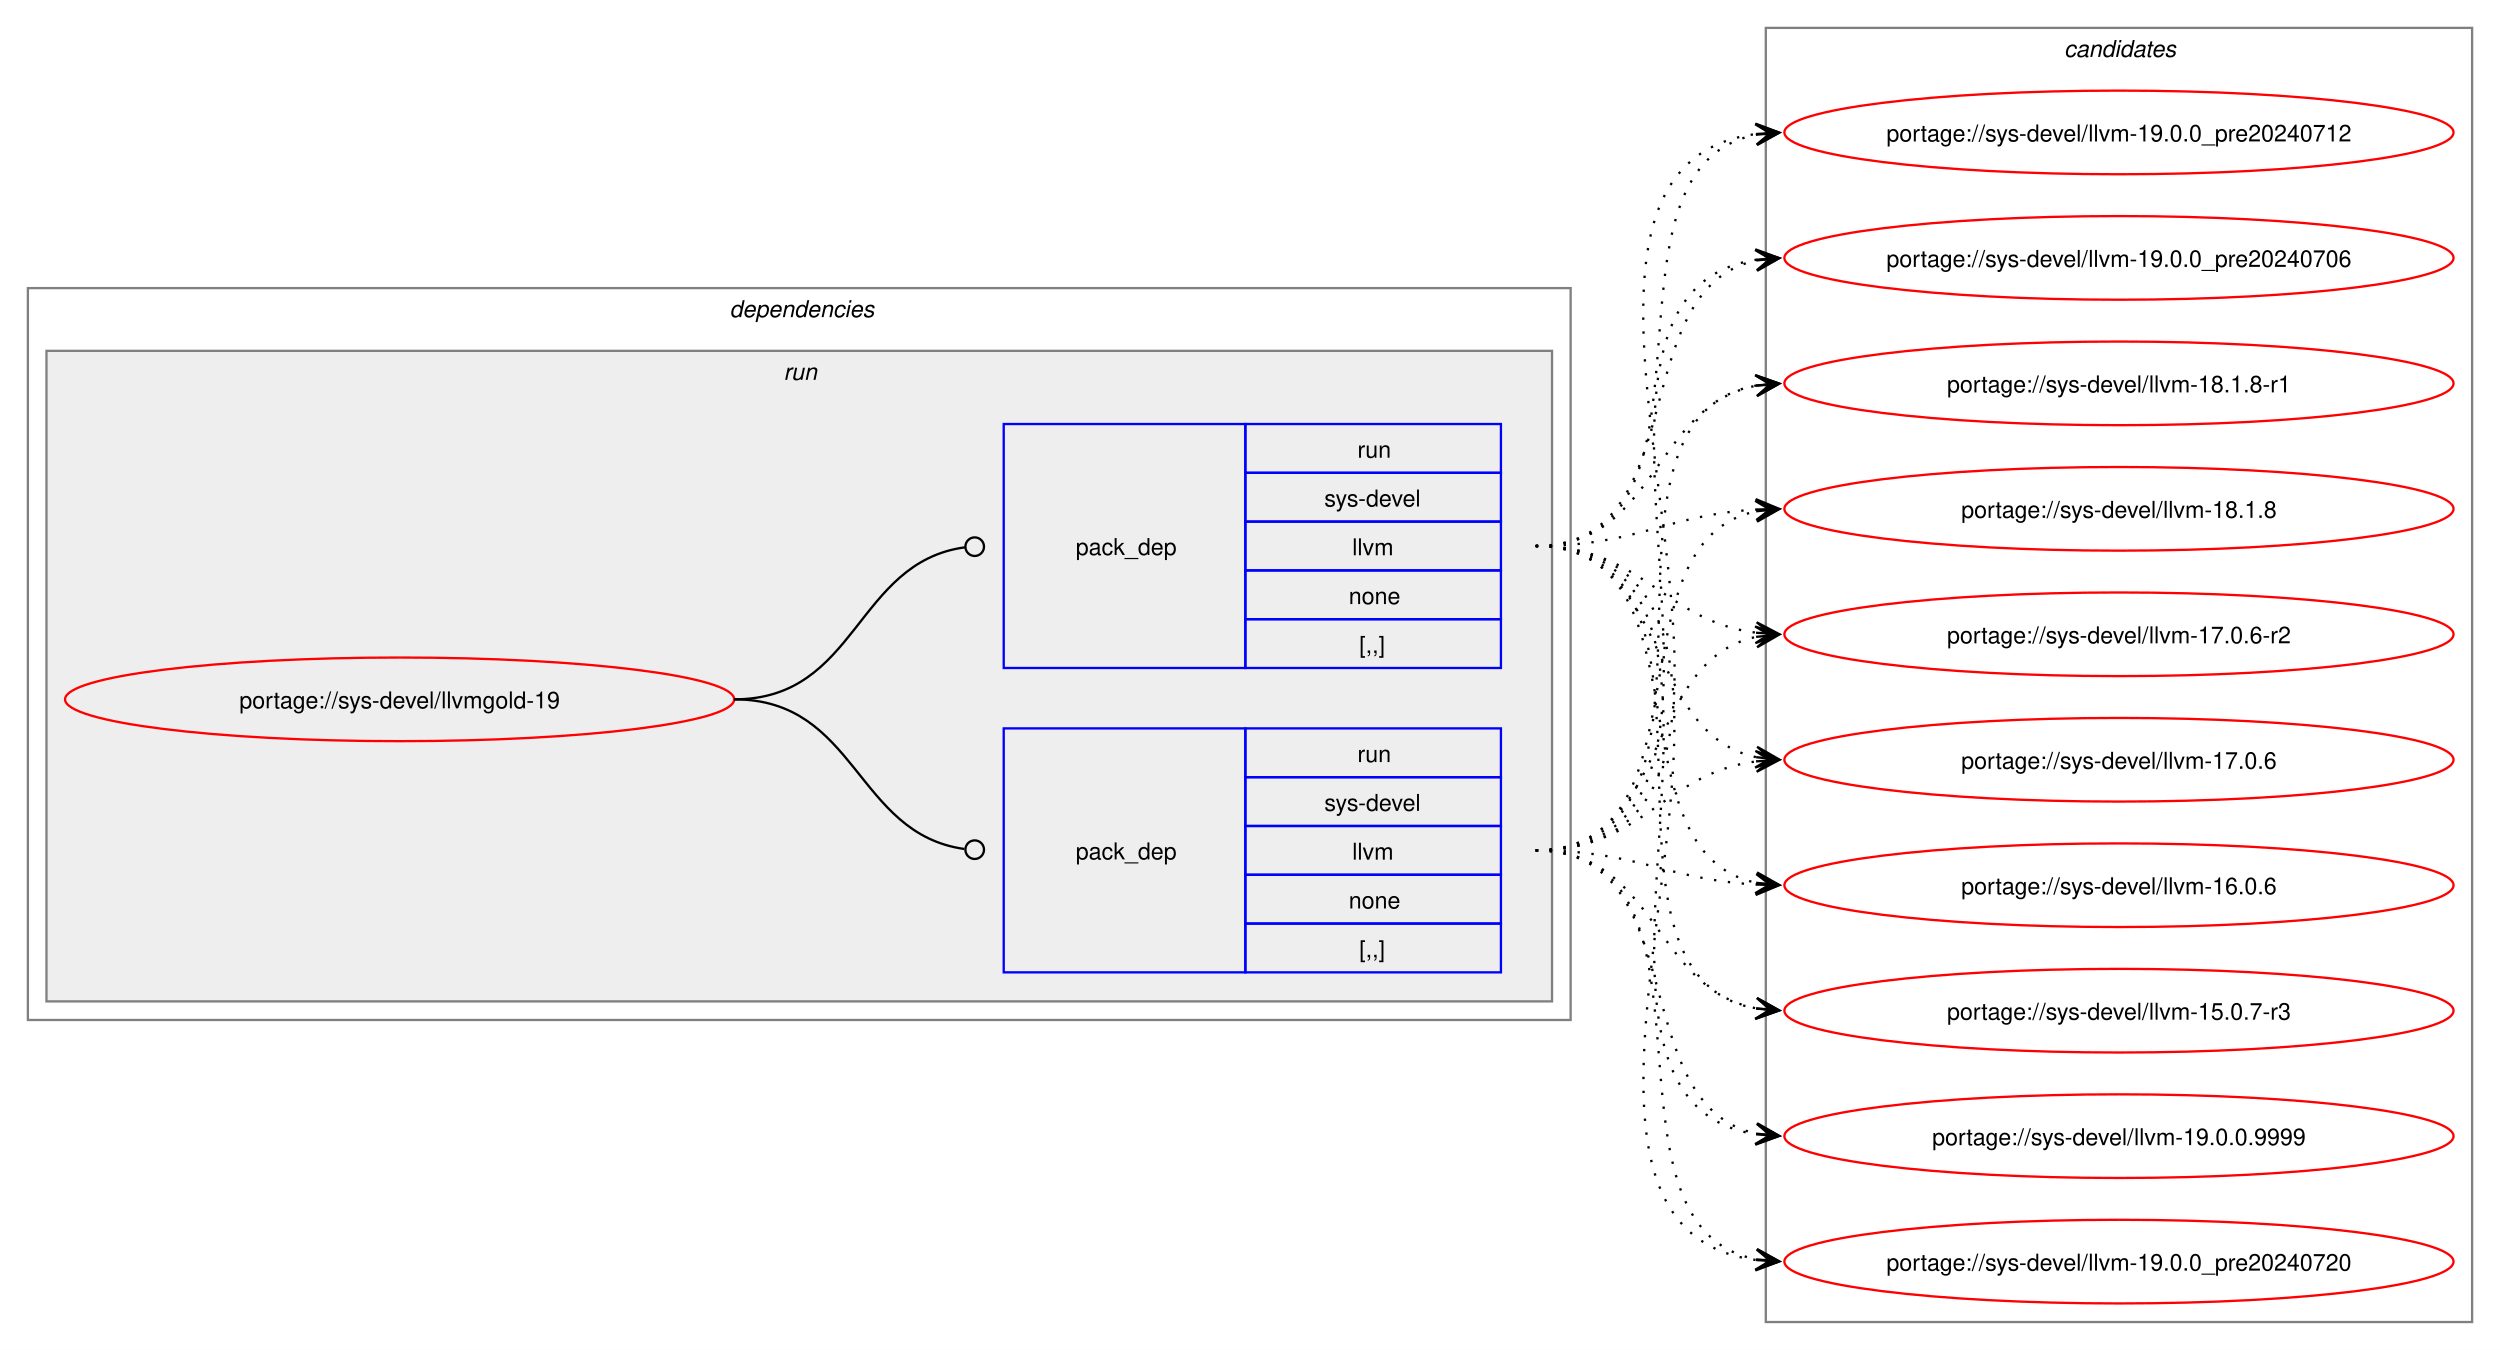
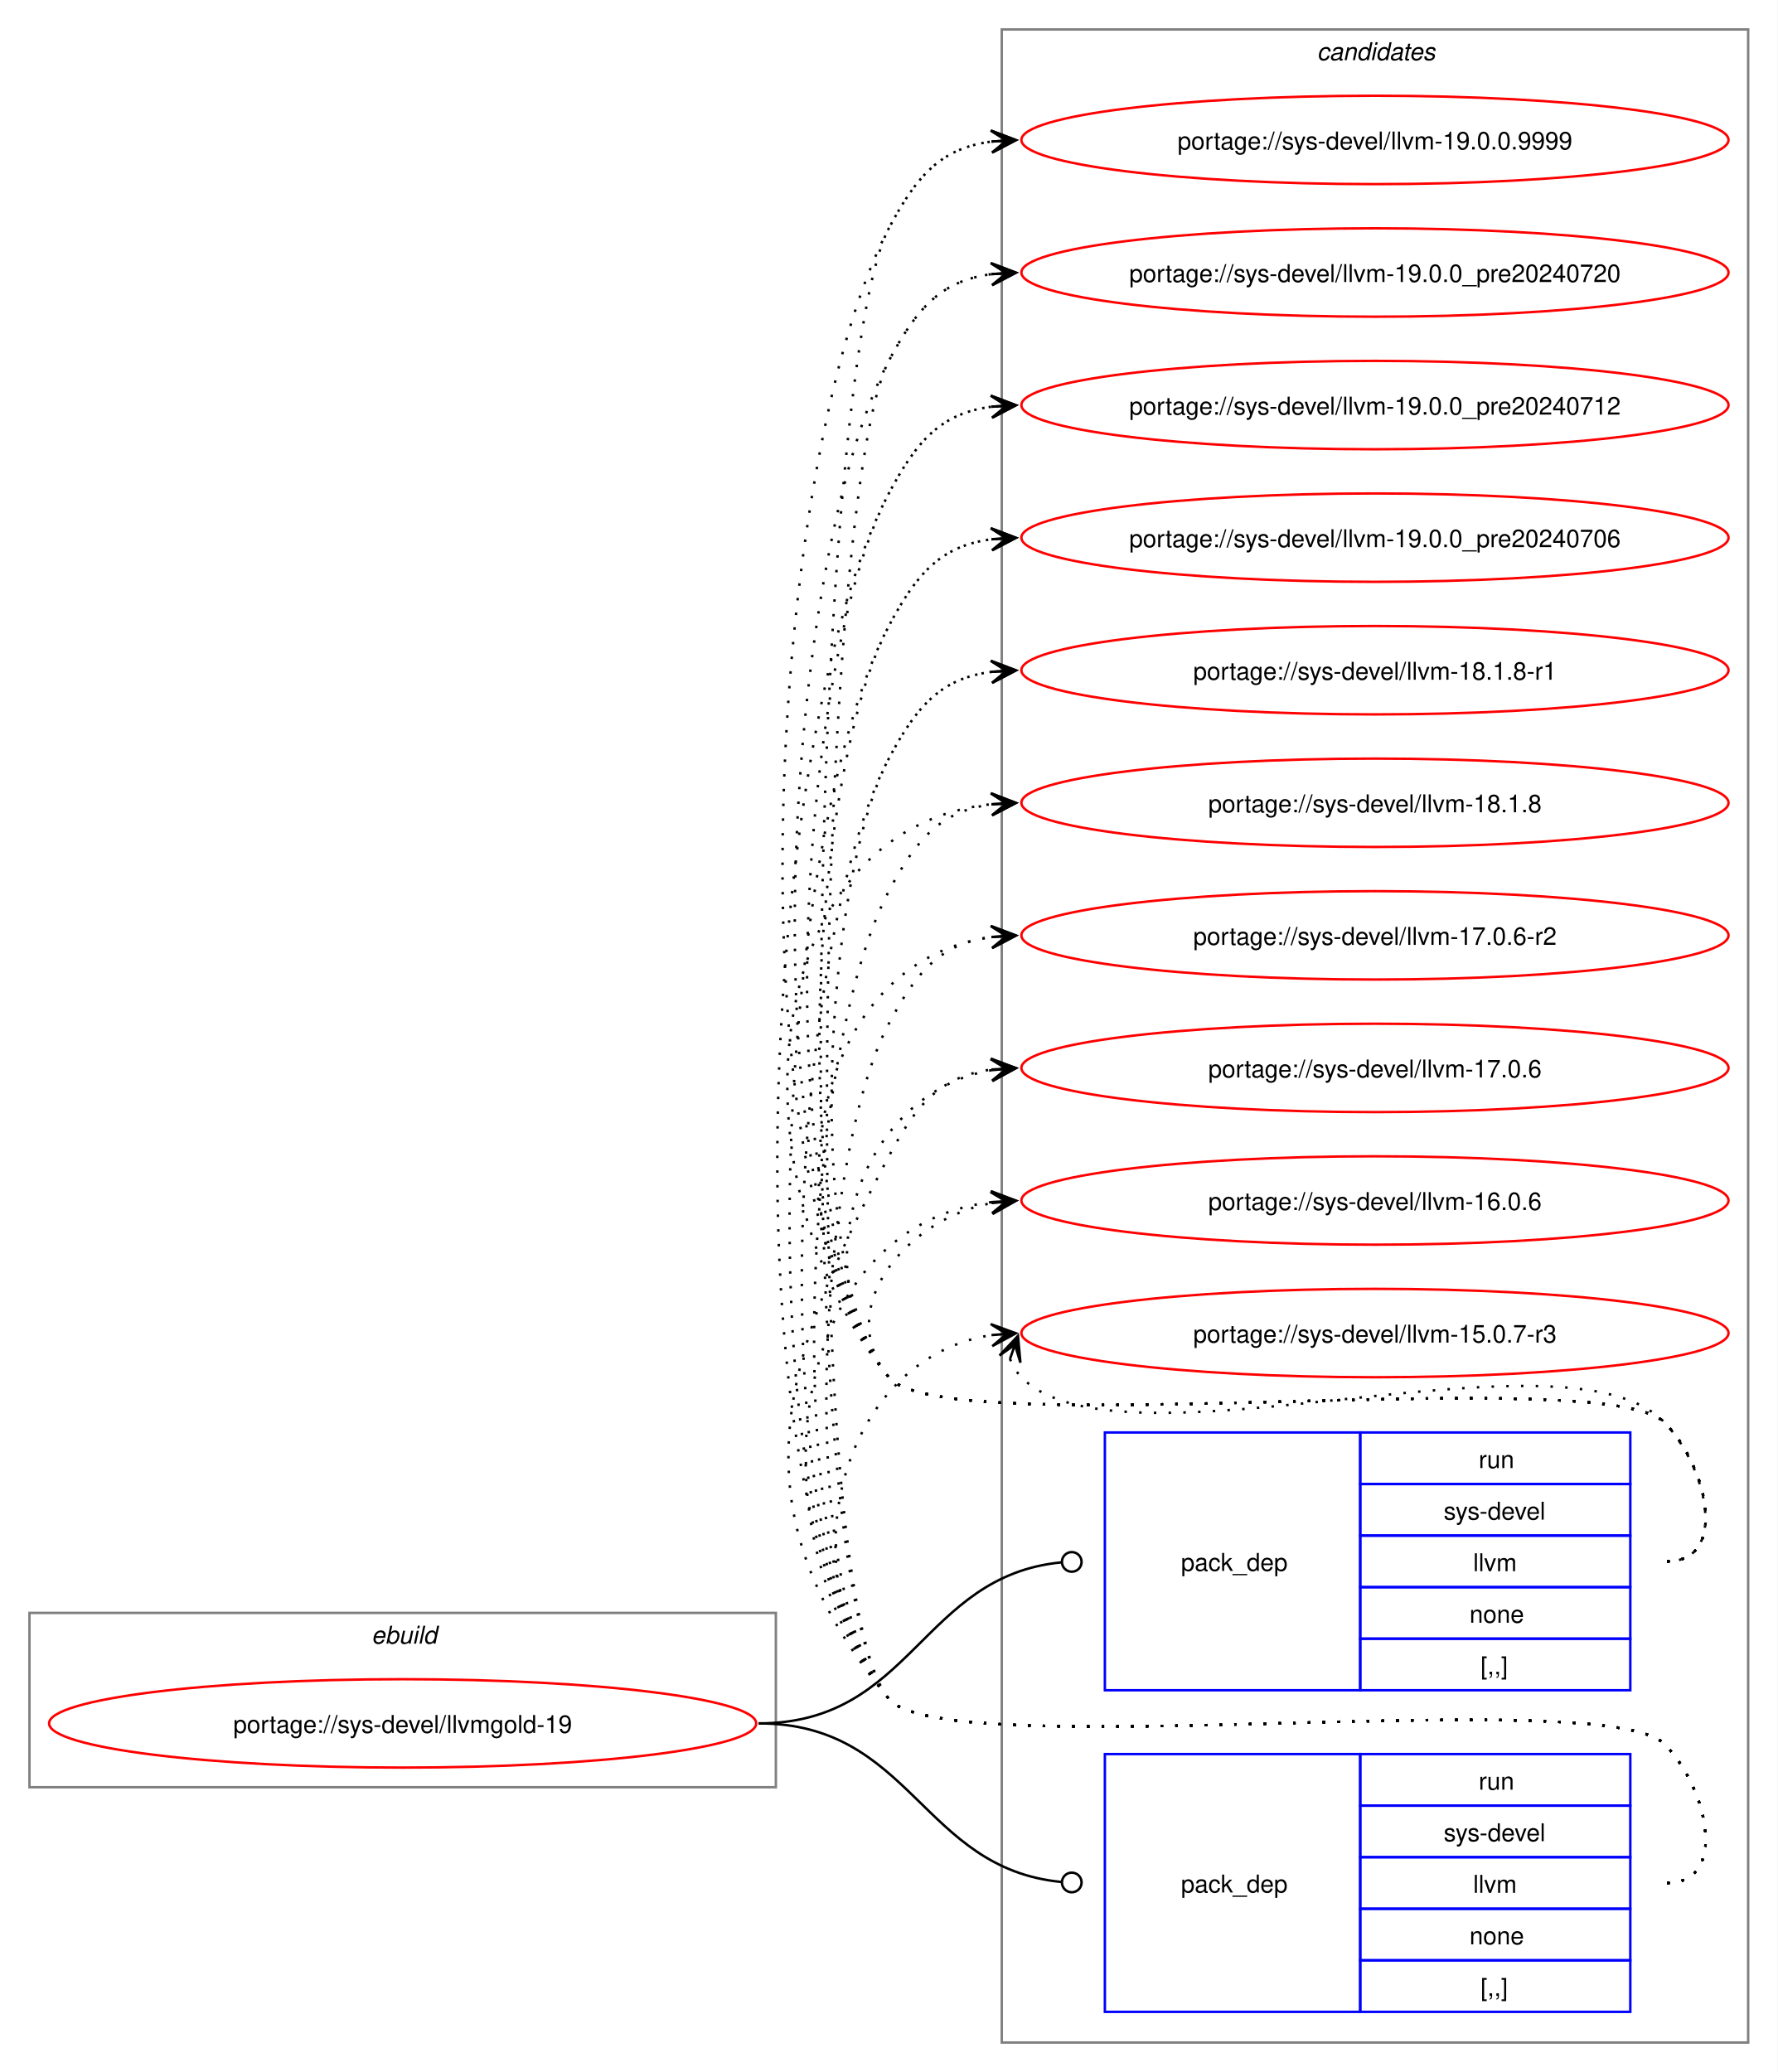
- <svg xmlns="http://www.w3.org/2000/svg" xmlns:xlink="http://www.w3.org/1999/xlink" width="1076pt" height="581pt" viewBox="0.00 0.00 1076.00 581.00">
-   <g id="graph0" class="graph" transform="scale(1 1) rotate(0) translate(4 577)">
-     <polygon fill="white" stroke="none" points="-4,4 -4,-577 1072,-577 1072,4 -4,4" />
-     <g id="clust2" class="cluster">
-       <polygon fill="none" stroke="gray" points="8,-138 8,-453 672,-453 672,-138 8,-138" />
-       <text text-anchor="start" x="310" y="-440.5" font-family="Helvetica,sans-Serif" font-style="italic" font-size="10.00">dependencies</text>
-     </g>
-     <g id="clust5" class="cluster">
-       <polygon fill="#eeeeee" stroke="gray" points="16,-146 16,-426 664,-426 664,-146 16,-146" />
-       <text text-anchor="start" x="333.25" y="-413.5" font-family="Helvetica,sans-Serif" font-style="italic" font-size="10.00">run</text>
+ <svg xmlns="http://www.w3.org/2000/svg" xmlns:xlink="http://www.w3.org/1999/xlink" width="724pt" height="844pt" viewBox="0.00 0.00 724.00 844.00">
+   <g id="graph0" class="graph" transform="scale(1 1) rotate(0) translate(4 840)">
+     <polygon fill="white" stroke="none" points="-4,4 -4,-840 720,-840 720,4 -4,4" />
+     <g id="clust1" class="cluster">
+       <polygon fill="none" stroke="gray" points="8,-112 8,-183 312,-183 312,-112 8,-112" />
+       <text text-anchor="start" x="147.25" y="-170.5" font-family="Helvetica,sans-Serif" font-style="italic" font-size="10.00">ebuild</text>
    </g>
    <g id="clust8" class="cluster">
-       <polygon fill="none" stroke="gray" points="756,-8 756,-565 1060,-565 1060,-8 756,-8" />
-       <text text-anchor="start" x="884.38" y="-552.5" font-family="Helvetica,sans-Serif" font-style="italic" font-size="10.00">candidates</text>
+       <polygon fill="none" stroke="gray" points="404,-8 404,-828 708,-828 708,-8 404,-8" />
+       <text text-anchor="start" x="532.38" y="-815.5" font-family="Helvetica,sans-Serif" font-style="italic" font-size="10.00">candidates</text>
    </g>
    <g id="node1" class="node">
      <g id="a_node1">
        <a xlink:href="../sys-devel/llvmgold-19.svg" xlink:title="portage://sys-devel/llvmgold-19">
-           <ellipse fill="none" stroke="red" cx="168" cy="-276" rx="144" ry="18" />
-           <text text-anchor="middle" x="168" y="-272.12" font-family="Helvetica,sans-Serif" font-size="10.00">portage://sys-devel/llvmgold-19</text>
+           <ellipse fill="none" stroke="red" cx="160" cy="-138" rx="144" ry="18" />
+           <text text-anchor="middle" x="160" y="-134.12" font-family="Helvetica,sans-Serif" font-size="10.00">portage://sys-devel/llvmgold-19</text>
        </a>
      </g>
    </g>
    <g id="node2" class="node">
-       <polygon fill="none" stroke="blue" points="428,-158.5 428,-263.5 532,-263.5 532,-158.5 428,-158.5" />
-       <text text-anchor="start" x="459" y="-207.12" font-family="Helvetica,sans-Serif" font-size="10.00">pack_dep</text>
-       <polygon fill="none" stroke="blue" points="532,-242.5 532,-263.5 642,-263.5 642,-242.5 532,-242.5" />
-       <text text-anchor="start" x="580.25" y="-249" font-family="Helvetica,sans-Serif" font-size="10.00">run</text>
-       <polygon fill="none" stroke="blue" points="532,-221.5 532,-242.5 642,-242.5 642,-221.5 532,-221.5" />
-       <text text-anchor="start" x="566" y="-228" font-family="Helvetica,sans-Serif" font-size="10.00">sys-devel</text>
-       <polygon fill="none" stroke="blue" points="532,-200.5 532,-221.5 642,-221.5 642,-200.5 532,-200.5" />
-       <text text-anchor="start" x="578" y="-207" font-family="Helvetica,sans-Serif" font-size="10.00">llvm</text>
-       <polygon fill="none" stroke="blue" points="532,-179.5 532,-200.5 642,-200.5 642,-179.5 532,-179.5" />
-       <text text-anchor="start" x="576.5" y="-186" font-family="Helvetica,sans-Serif" font-size="10.00">none</text>
-       <polygon fill="none" stroke="blue" points="532,-158.5 532,-179.5 642,-179.5 642,-158.5 532,-158.5" />
-       <text text-anchor="start" x="581" y="-165" font-family="Helvetica,sans-Serif" font-size="10.00">[,,]</text>
+       <polygon fill="none" stroke="blue" points="446,-151.5 446,-256.5 550,-256.5 550,-151.5 446,-151.5" />
+       <text text-anchor="start" x="477" y="-200.12" font-family="Helvetica,sans-Serif" font-size="10.00">pack_dep</text>
+       <polygon fill="none" stroke="blue" points="550,-235.5 550,-256.5 660,-256.5 660,-235.5 550,-235.5" />
+       <text text-anchor="start" x="598.25" y="-242" font-family="Helvetica,sans-Serif" font-size="10.00">run</text>
+       <polygon fill="none" stroke="blue" points="550,-214.5 550,-235.5 660,-235.5 660,-214.5 550,-214.5" />
+       <text text-anchor="start" x="584" y="-221" font-family="Helvetica,sans-Serif" font-size="10.00">sys-devel</text>
+       <polygon fill="none" stroke="blue" points="550,-193.5 550,-214.5 660,-214.5 660,-193.5 550,-193.5" />
+       <text text-anchor="start" x="596" y="-200" font-family="Helvetica,sans-Serif" font-size="10.00">llvm</text>
+       <polygon fill="none" stroke="blue" points="550,-172.5 550,-193.5 660,-193.5 660,-172.5 550,-172.5" />
+       <text text-anchor="start" x="594.5" y="-179" font-family="Helvetica,sans-Serif" font-size="10.00">none</text>
+       <polygon fill="none" stroke="blue" points="550,-151.5 550,-172.5 660,-172.5 660,-151.5 550,-151.5" />
+       <text text-anchor="start" x="599" y="-158" font-family="Helvetica,sans-Serif" font-size="10.00">[,,]</text>
    </g>
    <g id="edge1" class="edge">
-       <path fill="none" stroke="black" d="M312,-276C364.85,-276 364.24,-218.15 411.04,-211.6" />
-       <ellipse fill="none" stroke="black" cx="415.51" cy="-211.3" rx="4" ry="4" />
+       <path fill="none" stroke="black" d="M305,-138C367.52,-138 371.19,-197.96 428.19,-203.58" />
+       <ellipse fill="none" stroke="black" cx="432.51" cy="-203.78" rx="4" ry="4" />
    </g>
    <g id="node3" class="node">
-       <polygon fill="none" stroke="blue" points="428,-289.5 428,-394.5 532,-394.5 532,-289.5 428,-289.5" />
-       <text text-anchor="start" x="459" y="-338.12" font-family="Helvetica,sans-Serif" font-size="10.00">pack_dep</text>
-       <polygon fill="none" stroke="blue" points="532,-373.5 532,-394.5 642,-394.5 642,-373.5 532,-373.5" />
-       <text text-anchor="start" x="580.25" y="-380" font-family="Helvetica,sans-Serif" font-size="10.00">run</text>
-       <polygon fill="none" stroke="blue" points="532,-352.5 532,-373.5 642,-373.5 642,-352.5 532,-352.5" />
-       <text text-anchor="start" x="566" y="-359" font-family="Helvetica,sans-Serif" font-size="10.00">sys-devel</text>
-       <polygon fill="none" stroke="blue" points="532,-331.5 532,-352.5 642,-352.5 642,-331.5 532,-331.5" />
-       <text text-anchor="start" x="578" y="-338" font-family="Helvetica,sans-Serif" font-size="10.00">llvm</text>
-       <polygon fill="none" stroke="blue" points="532,-310.5 532,-331.5 642,-331.5 642,-310.5 532,-310.5" />
-       <text text-anchor="start" x="576.5" y="-317" font-family="Helvetica,sans-Serif" font-size="10.00">none</text>
-       <polygon fill="none" stroke="blue" points="532,-289.5 532,-310.5 642,-310.5 642,-289.5 532,-289.5" />
-       <text text-anchor="start" x="581" y="-296" font-family="Helvetica,sans-Serif" font-size="10.00">[,,]</text>
+       <polygon fill="none" stroke="blue" points="446,-20.5 446,-125.5 550,-125.5 550,-20.5 446,-20.5" />
+       <text text-anchor="start" x="477" y="-69.12" font-family="Helvetica,sans-Serif" font-size="10.00">pack_dep</text>
+       <polygon fill="none" stroke="blue" points="550,-104.5 550,-125.5 660,-125.5 660,-104.5 550,-104.5" />
+       <text text-anchor="start" x="598.25" y="-111" font-family="Helvetica,sans-Serif" font-size="10.00">run</text>
+       <polygon fill="none" stroke="blue" points="550,-83.5 550,-104.5 660,-104.5 660,-83.5 550,-83.5" />
+       <text text-anchor="start" x="584" y="-90" font-family="Helvetica,sans-Serif" font-size="10.00">sys-devel</text>
+       <polygon fill="none" stroke="blue" points="550,-62.5 550,-83.5 660,-83.5 660,-62.5 550,-62.5" />
+       <text text-anchor="start" x="596" y="-69" font-family="Helvetica,sans-Serif" font-size="10.00">llvm</text>
+       <polygon fill="none" stroke="blue" points="550,-41.5 550,-62.5 660,-62.5 660,-41.5 550,-41.5" />
+       <text text-anchor="start" x="594.5" y="-48" font-family="Helvetica,sans-Serif" font-size="10.00">none</text>
+       <polygon fill="none" stroke="blue" points="550,-20.5 550,-41.5 660,-41.5 660,-20.5 550,-20.5" />
+       <text text-anchor="start" x="599" y="-27" font-family="Helvetica,sans-Serif" font-size="10.00">[,,]</text>
    </g>
    <g id="edge2" class="edge">
-       <path fill="none" stroke="black" d="M312,-276C365.18,-276 364.06,-334.98 411.3,-341.43" />
-       <ellipse fill="none" stroke="black" cx="415.51" cy="-341.71" rx="4" ry="4" />
+       <path fill="none" stroke="black" d="M305,-138C367.33,-138 371.35,-78.95 428.21,-73.42" />
+       <ellipse fill="none" stroke="black" cx="432.51" cy="-73.21" rx="4" ry="4" />
    </g>
    <g id="node4" class="node">
      <g id="a_node4">
        <a xlink:href="../sys-devel/llvm-19.0.0.9999.svg" xlink:title="portage://sys-devel/llvm-19.0.0.9999">
-           <ellipse fill="none" stroke="red" cx="908" cy="-88" rx="144" ry="18" />
-           <text text-anchor="middle" x="908" y="-84.12" font-family="Helvetica,sans-Serif" font-size="10.00">portage://sys-devel/llvm-19.0.0.9999</text>
+           <ellipse fill="none" stroke="red" cx="556" cy="-783" rx="144" ry="18" />
+           <text text-anchor="middle" x="556" y="-779.12" font-family="Helvetica,sans-Serif" font-size="10.00">portage://sys-devel/llvm-19.0.0.9999</text>
        </a>
      </g>
    </g>
    <g id="edge3" class="edge">
-       <path fill="none" stroke="black" stroke-dasharray="1,5" d="M657,-211C725.22,-211 694.7,-101.09 752.12,-89.06" />
-       <polygon fill="black" stroke="black" points="761.79,-88.12 752.27,-93.57 758.02,-88.49 751.83,-89.09 751.83,-89.09 751.83,-89.09 758.02,-88.49 751.4,-84.61 761.79,-88.12" />
+       <path fill="none" stroke="black" stroke-dasharray="1,5" d="M675,-204C700.12,-204 691.6,-242.59 674,-260.5 649.35,-285.59 380.36,-251.85 358,-279 291.9,-359.29 309.32,-655.09 358,-747 369.45,-768.63 379.33,-779.67 399.96,-782.35" />
+       <polygon fill="black" stroke="black" points="409.78,-782.93 399.54,-786.83 406.01,-782.7 399.8,-782.34 399.8,-782.34 399.8,-782.34 406.01,-782.7 400.07,-777.85 409.78,-782.93" />
    </g>
    <g id="node5" class="node">
      <g id="a_node5">
        <a xlink:href="../sys-devel/llvm-19.0.0_pre20240720.svg" xlink:title="portage://sys-devel/llvm-19.0.0_pre20240720">
-           <ellipse fill="none" stroke="red" cx="908" cy="-34" rx="144" ry="18" />
-           <text text-anchor="middle" x="908" y="-30.12" font-family="Helvetica,sans-Serif" font-size="10.00">portage://sys-devel/llvm-19.0.0_pre20240720</text>
+           <ellipse fill="none" stroke="red" cx="556" cy="-729" rx="144" ry="18" />
+           <text text-anchor="middle" x="556" y="-725.12" font-family="Helvetica,sans-Serif" font-size="10.00">portage://sys-devel/llvm-19.0.0_pre20240720</text>
        </a>
      </g>
    </g>
    <g id="edge4" class="edge">
-       <path fill="none" stroke="black" stroke-dasharray="1,5" d="M657,-211C744.75,-211 677.64,-48.88 752.09,-34.95" />
-       <polygon fill="black" stroke="black" points="761.79,-34.11 752.22,-39.46 758.02,-34.43 751.82,-34.98 751.82,-34.98 751.82,-34.98 758.02,-34.43 751.43,-30.49 761.79,-34.11" />
+       <path fill="none" stroke="black" stroke-dasharray="1,5" d="M675,-204C700.12,-204 691.6,-242.59 674,-260.5 649.35,-285.59 380.36,-251.85 358,-279 299.52,-350.03 314.94,-611.7 358,-693 369.45,-714.63 379.33,-725.67 399.96,-728.35" />
+       <polygon fill="black" stroke="black" points="409.78,-728.93 399.54,-732.83 406.01,-728.7 399.8,-728.34 399.8,-728.34 399.8,-728.34 406.01,-728.7 400.07,-723.85 409.78,-728.93" />
    </g>
    <g id="node6" class="node">
      <g id="a_node6">
        <a xlink:href="../sys-devel/llvm-19.0.0_pre20240712.svg" xlink:title="portage://sys-devel/llvm-19.0.0_pre20240712">
-           <ellipse fill="none" stroke="red" cx="908" cy="-520" rx="144" ry="18" />
-           <text text-anchor="middle" x="908" y="-516.12" font-family="Helvetica,sans-Serif" font-size="10.00">portage://sys-devel/llvm-19.0.0_pre20240712</text>
+           <ellipse fill="none" stroke="red" cx="556" cy="-675" rx="144" ry="18" />
+           <text text-anchor="middle" x="556" y="-671.12" font-family="Helvetica,sans-Serif" font-size="10.00">portage://sys-devel/llvm-19.0.0_pre20240712</text>
        </a>
      </g>
    </g>
    <g id="edge5" class="edge">
-       <path fill="none" stroke="black" stroke-dasharray="1,5" d="M657,-211C798.22,-211 627.65,-503.33 751.82,-519.32" />
-       <polygon fill="black" stroke="black" points="761.78,-519.93 751.53,-523.81 758.01,-519.7 751.8,-519.32 751.8,-519.32 751.8,-519.32 758.01,-519.7 752.08,-514.83 761.78,-519.93" />
+       <path fill="none" stroke="black" stroke-dasharray="1,5" d="M675,-204C700.12,-204 691.6,-242.59 674,-260.5 649.35,-285.59 380.36,-251.85 358,-279 307.15,-340.76 320.56,-568.3 358,-639 369.45,-660.63 379.33,-671.67 399.96,-674.35" />
+       <polygon fill="black" stroke="black" points="409.78,-674.93 399.54,-678.83 406.01,-674.7 399.8,-674.34 399.8,-674.34 399.8,-674.34 406.01,-674.7 400.07,-669.85 409.78,-674.93" />
    </g>
    <g id="node7" class="node">
      <g id="a_node7">
        <a xlink:href="../sys-devel/llvm-19.0.0_pre20240706.svg" xlink:title="portage://sys-devel/llvm-19.0.0_pre20240706">
-           <ellipse fill="none" stroke="red" cx="908" cy="-466" rx="144" ry="18" />
-           <text text-anchor="middle" x="908" y="-462.12" font-family="Helvetica,sans-Serif" font-size="10.00">portage://sys-devel/llvm-19.0.0_pre20240706</text>
+           <ellipse fill="none" stroke="red" cx="556" cy="-621" rx="144" ry="18" />
+           <text text-anchor="middle" x="556" y="-617.12" font-family="Helvetica,sans-Serif" font-size="10.00">portage://sys-devel/llvm-19.0.0_pre20240706</text>
        </a>
      </g>
    </g>
    <g id="edge6" class="edge">
-       <path fill="none" stroke="black" stroke-dasharray="1,5" d="M657,-211C775.78,-211 648.98,-449.83 751.93,-465.22" />
-       <polygon fill="black" stroke="black" points="761.78,-465.91 751.49,-469.7 758.01,-465.65 751.81,-465.21 751.81,-465.21 751.81,-465.21 758.01,-465.65 752.12,-460.72 761.78,-465.91" />
+       <path fill="none" stroke="black" stroke-dasharray="1,5" d="M675,-204C700.12,-204 691.6,-242.59 674,-260.5 649.35,-285.59 380.36,-251.85 358,-279 314.78,-331.5 326.17,-524.91 358,-585 369.45,-606.63 379.33,-617.67 399.96,-620.35" />
+       <polygon fill="black" stroke="black" points="409.78,-620.93 399.54,-624.83 406.01,-620.7 399.8,-620.34 399.8,-620.34 399.8,-620.34 406.01,-620.7 400.07,-615.85 409.78,-620.93" />
    </g>
    <g id="node8" class="node">
      <g id="a_node8">
        <a xlink:href="../sys-devel/llvm-18.1.8-r1.svg" xlink:title="portage://sys-devel/llvm-18.1.8-r1">
-           <ellipse fill="none" stroke="red" cx="908" cy="-412" rx="144" ry="18" />
-           <text text-anchor="middle" x="908" y="-408.12" font-family="Helvetica,sans-Serif" font-size="10.00">portage://sys-devel/llvm-18.1.8-r1</text>
+           <ellipse fill="none" stroke="red" cx="556" cy="-567" rx="144" ry="18" />
+           <text text-anchor="middle" x="556" y="-563.12" font-family="Helvetica,sans-Serif" font-size="10.00">portage://sys-devel/llvm-18.1.8-r1</text>
        </a>
      </g>
    </g>
    <g id="edge7" class="edge">
-       <path fill="none" stroke="black" stroke-dasharray="1,5" d="M657,-211C754.05,-211 669.2,-396.6 752.04,-411.1" />
-       <polygon fill="black" stroke="black" points="761.79,-411.9 751.45,-415.57 758.02,-411.59 751.82,-411.09 751.82,-411.09 751.82,-411.09 758.02,-411.59 752.19,-406.6 761.79,-411.9" />
+       <path fill="none" stroke="black" stroke-dasharray="1,5" d="M675,-204C700.12,-204 691.6,-242.59 674,-260.5 649.35,-285.59 380.36,-251.85 358,-279 322.41,-322.23 331.79,-481.51 358,-531 369.45,-552.63 379.33,-563.67 399.96,-566.35" />
+       <polygon fill="black" stroke="black" points="409.78,-566.93 399.54,-570.83 406.01,-566.7 399.8,-566.34 399.8,-566.34 399.8,-566.34 406.01,-566.7 400.07,-561.85 409.78,-566.93" />
    </g>
    <g id="node9" class="node">
      <g id="a_node9">
        <a xlink:href="../sys-devel/llvm-18.1.8.svg" xlink:title="portage://sys-devel/llvm-18.1.8">
-           <ellipse fill="none" stroke="red" cx="908" cy="-358" rx="144" ry="18" />
-           <text text-anchor="middle" x="908" y="-354.12" font-family="Helvetica,sans-Serif" font-size="10.00">portage://sys-devel/llvm-18.1.8</text>
+           <ellipse fill="none" stroke="red" cx="556" cy="-513" rx="144" ry="18" />
+           <text text-anchor="middle" x="556" y="-509.12" font-family="Helvetica,sans-Serif" font-size="10.00">portage://sys-devel/llvm-18.1.8</text>
        </a>
      </g>
    </g>
    <g id="edge8" class="edge">
-       <path fill="none" stroke="black" stroke-dasharray="1,5" d="M657,-211C733.61,-211 687.51,-344 752.14,-356.98" />
-       <polygon fill="black" stroke="black" points="761.79,-357.89 751.41,-361.43 758.02,-357.53 751.83,-356.95 751.83,-356.95 751.83,-356.95 758.02,-357.53 752.25,-352.47 761.79,-357.89" />
+       <path fill="none" stroke="black" stroke-dasharray="1,5" d="M675,-204C700.12,-204 691.6,-242.59 674,-260.5 649.35,-285.59 380.36,-251.85 358,-279 292.67,-358.35 303.45,-502.13 399.8,-512.42" />
+       <polygon fill="black" stroke="black" points="409.78,-512.94 399.56,-516.91 406.01,-512.74 399.8,-512.42 399.8,-512.42 399.8,-512.42 406.01,-512.74 400.03,-507.92 409.78,-512.94" />
    </g>
    <g id="node10" class="node">
      <g id="a_node10">
        <a xlink:href="../sys-devel/llvm-17.0.6-r2.svg" xlink:title="portage://sys-devel/llvm-17.0.6-r2">
-           <ellipse fill="none" stroke="red" cx="908" cy="-304" rx="144" ry="18" />
-           <text text-anchor="middle" x="908" y="-300.12" font-family="Helvetica,sans-Serif" font-size="10.00">portage://sys-devel/llvm-17.0.6-r2</text>
+           <ellipse fill="none" stroke="red" cx="556" cy="-459" rx="144" ry="18" />
+           <text text-anchor="middle" x="556" y="-455.12" font-family="Helvetica,sans-Serif" font-size="10.00">portage://sys-devel/llvm-17.0.6-r2</text>
        </a>
      </g>
    </g>
    <g id="edge9" class="edge">
-       <path fill="none" stroke="black" stroke-dasharray="1,5" d="M657,-211C715.63,-211 702.48,-292.4 751.86,-302.89" />
-       <polygon fill="black" stroke="black" points="761.79,-303.88 751.39,-307.37 758.02,-303.5 751.84,-302.89 751.84,-302.89 751.84,-302.89 758.02,-303.5 752.28,-298.41 761.79,-303.88" />
+       <path fill="none" stroke="black" stroke-dasharray="1,5" d="M675,-204C700.12,-204 691.6,-242.59 674,-260.5 649.35,-285.59 380.36,-251.85 358,-279 307.37,-340.49 325.73,-448.72 400.13,-458.32" />
+       <polygon fill="black" stroke="black" points="409.78,-458.92 399.52,-462.79 406.01,-458.69 399.8,-458.29 399.8,-458.29 399.8,-458.29 406.01,-458.69 400.09,-453.8 409.78,-458.92" />
    </g>
    <g id="node11" class="node">
      <g id="a_node11">
        <a xlink:href="../sys-devel/llvm-17.0.6.svg" xlink:title="portage://sys-devel/llvm-17.0.6">
-           <ellipse fill="none" stroke="red" cx="908" cy="-250" rx="144" ry="18" />
-           <text text-anchor="middle" x="908" y="-246.12" font-family="Helvetica,sans-Serif" font-size="10.00">portage://sys-devel/llvm-17.0.6</text>
+           <ellipse fill="none" stroke="red" cx="556" cy="-405" rx="144" ry="18" />
+           <text text-anchor="middle" x="556" y="-401.12" font-family="Helvetica,sans-Serif" font-size="10.00">portage://sys-devel/llvm-17.0.6</text>
        </a>
      </g>
    </g>
    <g id="edge10" class="edge">
-       <path fill="none" stroke="black" stroke-dasharray="1,5" d="M657,-211C703.28,-211 711.65,-244.14 752.01,-249.32" />
-       <polygon fill="black" stroke="black" points="761.78,-249.93 751.53,-253.8 758.01,-249.69 751.8,-249.31 751.8,-249.31 751.8,-249.31 758.01,-249.69 752.08,-244.82 761.78,-249.93" />
+       <path fill="none" stroke="black" stroke-dasharray="1,5" d="M675,-204C700.12,-204 691.6,-242.59 674,-260.5 649.35,-285.59 380.36,-251.85 358,-279 321.8,-322.97 346.66,-395.24 399.97,-404.1" />
+       <polygon fill="black" stroke="black" points="409.79,-404.9 399.45,-408.57 406.02,-404.59 399.82,-404.09 399.82,-404.09 399.82,-404.09 406.02,-404.59 400.18,-399.6 409.79,-404.9" />
    </g>
    <g id="node12" class="node">
      <g id="a_node12">
        <a xlink:href="../sys-devel/llvm-16.0.6.svg" xlink:title="portage://sys-devel/llvm-16.0.6">
-           <ellipse fill="none" stroke="red" cx="908" cy="-196" rx="144" ry="18" />
-           <text text-anchor="middle" x="908" y="-192.12" font-family="Helvetica,sans-Serif" font-size="10.00">portage://sys-devel/llvm-16.0.6</text>
+           <ellipse fill="none" stroke="red" cx="556" cy="-351" rx="144" ry="18" />
+           <text text-anchor="middle" x="556" y="-347.12" font-family="Helvetica,sans-Serif" font-size="10.00">portage://sys-devel/llvm-16.0.6</text>
        </a>
      </g>
    </g>
    <g id="edge11" class="edge">
-       <path fill="none" stroke="black" stroke-dasharray="1,5" d="M657,-211C700.68,-211 713.39,-198.36 751.99,-196.29" />
-       <polygon fill="black" stroke="black" points="761.78,-196.03 751.9,-200.79 758,-196.13 751.79,-196.29 751.79,-196.29 751.79,-196.29 758,-196.13 751.67,-191.79 761.78,-196.03" />
+       <path fill="none" stroke="black" stroke-dasharray="1,5" d="M675,-204C700.12,-204 691.6,-242.59 674,-260.5 649.35,-285.59 380.36,-251.85 358,-279 335.11,-306.8 364.6,-343.35 399.91,-349.95" />
+       <polygon fill="black" stroke="black" points="409.79,-350.89 399.41,-354.43 406.02,-350.53 399.83,-349.95 399.83,-349.95 399.83,-349.95 406.02,-350.53 400.25,-345.47 409.79,-350.89" />
    </g>
    <g id="node13" class="node">
      <g id="a_node13">
        <a xlink:href="../sys-devel/llvm-15.0.7-r3.svg" xlink:title="portage://sys-devel/llvm-15.0.7-r3">
-           <ellipse fill="none" stroke="red" cx="908" cy="-142" rx="144" ry="18" />
-           <text text-anchor="middle" x="908" y="-138.12" font-family="Helvetica,sans-Serif" font-size="10.00">portage://sys-devel/llvm-15.0.7-r3</text>
+           <ellipse fill="none" stroke="red" cx="556" cy="-297" rx="144" ry="18" />
+           <text text-anchor="middle" x="556" y="-293.12" font-family="Helvetica,sans-Serif" font-size="10.00">portage://sys-devel/llvm-15.0.7-r3</text>
        </a>
      </g>
    </g>
    <g id="edge12" class="edge">
-       <path fill="none" stroke="black" stroke-dasharray="1,5" d="M657,-211C709.26,-211 707.38,-151.36 752.03,-142.98" />
-       <polygon fill="black" stroke="black" points="761.79,-142.11 752.22,-147.48 758.02,-142.44 751.83,-142.99 751.83,-142.99 751.83,-142.99 758.02,-142.44 751.43,-138.51 761.79,-142.11" />
+       <path fill="none" stroke="black" stroke-dasharray="1,5" d="M407.37,-286.45C408.4,-283.7 410.07,-280.96 412,-279 452.96,-237.42 633.83,-302.85 674,-260.5 691.28,-242.28 700.12,-204 675,-204" />
+       <polygon fill="black" stroke="black" points="410.6,-295.85 403.09,-287.86 409.37,-292.27 407.34,-286.39 407.34,-286.39 407.34,-286.39 409.37,-292.27 411.6,-284.93 410.6,-295.85" />
    </g>
    <g id="edge13" class="edge">
-       <path fill="none" stroke="black" stroke-dasharray="1,5" d="M657,-342C775.38,-342 649.34,-104.11 751.97,-88.77" />
-       <polygon fill="black" stroke="black" points="761.78,-88.09 752.12,-93.27 758.01,-88.35 751.81,-88.79 751.81,-88.79 751.81,-88.79 758.01,-88.35 751.49,-84.3 761.78,-88.09" />
+       <path fill="none" stroke="black" stroke-dasharray="1,5" d="M675,-73C700.12,-73 691.6,-111.59 674,-129.5 649.35,-154.59 380.36,-120.85 358,-148 315.7,-199.38 326.85,-688.18 358,-747 369.45,-768.63 379.33,-779.67 399.96,-782.35" />
+       <polygon fill="black" stroke="black" points="409.78,-782.93 399.54,-786.83 406.01,-782.7 399.8,-782.34 399.8,-782.34 399.8,-782.34 406.01,-782.7 400.07,-777.85 409.78,-782.93" />
    </g>
    <g id="edge14" class="edge">
-       <path fill="none" stroke="black" stroke-dasharray="1,5" d="M657,-342C797.81,-342 628.02,-50.61 751.85,-34.68" />
-       <polygon fill="black" stroke="black" points="761.78,-34.07 752.08,-39.17 758.01,-34.3 751.8,-34.68 751.8,-34.68 751.8,-34.68 758.01,-34.3 751.53,-30.19 761.78,-34.07" />
+       <path fill="none" stroke="black" stroke-dasharray="1,5" d="M675,-73C700.12,-73 691.6,-111.59 674,-129.5 649.35,-154.59 380.36,-120.85 358,-148 319.51,-194.75 329.66,-639.49 358,-693 369.45,-714.63 379.33,-725.67 399.96,-728.35" />
+       <polygon fill="black" stroke="black" points="409.78,-728.93 399.54,-732.83 406.01,-728.7 399.8,-728.34 399.8,-728.34 399.8,-728.34 406.01,-728.7 400.07,-723.85 409.78,-728.93" />
    </g>
    <g id="edge15" class="edge">
-       <path fill="none" stroke="black" stroke-dasharray="1,5" d="M657,-342C745.12,-342 677.33,-505.03 752.05,-519.04" />
-       <polygon fill="black" stroke="black" points="761.79,-519.89 751.43,-523.51 758.02,-519.56 751.82,-519.02 751.82,-519.02 751.82,-519.02 758.02,-519.56 752.22,-514.54 761.79,-519.89" />
+       <path fill="none" stroke="black" stroke-dasharray="1,5" d="M675,-73C700.12,-73 691.6,-111.59 674,-129.5 649.35,-154.59 380.36,-120.85 358,-148 288.65,-232.24 306.93,-542.58 358,-639 369.45,-660.63 379.33,-671.67 399.96,-674.35" />
+       <polygon fill="black" stroke="black" points="409.78,-674.93 399.54,-678.83 406.01,-674.7 399.8,-674.34 399.8,-674.34 399.8,-674.34 406.01,-674.7 400.07,-669.85 409.78,-674.93" />
    </g>
    <g id="edge16" class="edge">
-       <path fill="none" stroke="black" stroke-dasharray="1,5" d="M657,-342C725.54,-342 694.43,-452.81 752.07,-464.93" />
-       <polygon fill="black" stroke="black" points="761.79,-465.88 751.4,-469.38 758.02,-465.51 751.84,-464.9 751.84,-464.9 751.84,-464.9 758.02,-465.51 752.27,-460.43 761.79,-465.88" />
+       <path fill="none" stroke="black" stroke-dasharray="1,5" d="M675,-73C700.12,-73 691.6,-111.59 674,-129.5 649.35,-154.59 380.36,-120.85 358,-148 296.28,-222.97 312.55,-499.18 358,-585 369.45,-606.63 379.33,-617.67 399.96,-620.35" />
+       <polygon fill="black" stroke="black" points="409.78,-620.93 399.54,-624.83 406.01,-620.7 399.8,-620.34 399.8,-620.34 399.8,-620.34 406.01,-620.7 400.07,-615.85 409.78,-620.93" />
    </g>
    <g id="edge17" class="edge">
-       <path fill="none" stroke="black" stroke-dasharray="1,5" d="M657,-342C709.49,-342 707.2,-402.5 751.99,-411.01" />
-       <polygon fill="black" stroke="black" points="761.79,-411.89 751.42,-415.48 758.02,-411.55 751.83,-411 751.83,-411 751.83,-411 758.02,-411.55 752.23,-406.51 761.79,-411.89" />
+       <path fill="none" stroke="black" stroke-dasharray="1,5" d="M675,-73C700.12,-73 691.6,-111.59 674,-129.5 649.35,-154.59 380.36,-120.85 358,-148 303.9,-213.71 318.16,-455.79 358,-531 369.45,-552.63 379.33,-563.67 399.96,-566.35" />
+       <polygon fill="black" stroke="black" points="409.78,-566.93 399.54,-570.83 406.01,-566.7 399.8,-566.34 399.8,-566.34 399.8,-566.34 406.01,-566.7 400.07,-561.85 409.78,-566.93" />
    </g>
    <g id="edge18" class="edge">
-       <path fill="none" stroke="black" stroke-dasharray="1,5" d="M657,-342C700.74,-342 713.35,-355.48 751.98,-357.69" />
-       <polygon fill="black" stroke="black" points="761.78,-357.97 751.66,-362.19 758,-357.86 751.79,-357.69 751.79,-357.69 751.79,-357.69 758,-357.86 751.91,-353.19 761.78,-357.97" />
+       <path fill="none" stroke="black" stroke-dasharray="1,5" d="M675,-73C700.12,-73 691.6,-111.59 674,-129.5 649.35,-154.59 380.36,-120.85 358,-148 311.53,-204.44 323.78,-412.39 358,-477 369.45,-498.63 379.33,-509.67 399.96,-512.35" />
+       <polygon fill="black" stroke="black" points="409.78,-512.93 399.54,-516.83 406.01,-512.7 399.8,-512.34 399.8,-512.34 399.8,-512.34 406.01,-512.7 400.07,-507.85 409.78,-512.93" />
    </g>
    <g id="edge19" class="edge">
-       <path fill="none" stroke="black" stroke-dasharray="1,5" d="M657,-342C703.14,-342 711.76,-309.71 752.04,-304.66" />
-       <polygon fill="black" stroke="black" points="761.78,-304.07 752.07,-309.17 758.01,-304.3 751.8,-304.67 751.8,-304.67 751.8,-304.67 758.01,-304.3 751.53,-300.18 761.78,-304.07" />
+       <path fill="none" stroke="black" stroke-dasharray="1,5" d="M675,-73C700.12,-73 691.6,-111.59 674,-129.5 649.35,-154.59 380.36,-120.85 358,-148 319.16,-195.18 329.4,-369 358,-423 369.45,-444.63 379.33,-455.67 399.96,-458.35" />
+       <polygon fill="black" stroke="black" points="409.78,-458.93 399.54,-462.83 406.01,-458.7 399.8,-458.34 399.8,-458.34 399.8,-458.34 406.01,-458.7 400.07,-453.85 409.78,-458.93" />
    </g>
    <g id="edge20" class="edge">
-       <path fill="none" stroke="black" stroke-dasharray="1,5" d="M657,-342C715.36,-342 702.7,-261.48 751.91,-251.1" />
-       <polygon fill="black" stroke="black" points="761.79,-250.12 752.28,-255.58 758.02,-250.49 751.84,-251.1 751.84,-251.1 751.84,-251.1 758.02,-250.49 751.39,-246.63 761.79,-250.12" />
+       <path fill="none" stroke="black" stroke-dasharray="1,5" d="M675,-73C700.12,-73 691.6,-111.59 674,-129.5 649.35,-154.59 380.36,-120.85 358,-148 295.57,-223.83 312.03,-282.2 358,-369 369.45,-390.63 379.33,-401.67 399.96,-404.35" />
+       <polygon fill="black" stroke="black" points="409.78,-404.93 399.54,-408.83 406.01,-404.7 399.8,-404.34 399.8,-404.34 399.8,-404.34 406.01,-404.7 400.07,-399.85 409.78,-404.93" />
    </g>
    <g id="edge21" class="edge">
-       <path fill="none" stroke="black" stroke-dasharray="1,5" d="M657,-342C733.27,-342 687.8,-209.91 752.18,-197.01" />
-       <polygon fill="black" stroke="black" points="761.79,-196.11 752.25,-201.52 758.02,-196.47 751.83,-197.04 751.83,-197.04 751.83,-197.04 758.02,-196.47 751.41,-192.56 761.79,-196.11" />
+       <path fill="none" stroke="black" stroke-dasharray="1,5" d="M675,-73C700.12,-73 691.6,-111.59 674,-129.5 649.35,-154.59 380.36,-120.85 358,-148 301.16,-217.04 316.32,-340.35 399.9,-350.35" />
+       <polygon fill="black" stroke="black" points="409.78,-350.93 399.54,-354.84 406.01,-350.71 399.8,-350.35 399.8,-350.35 399.8,-350.35 406.01,-350.71 400.06,-345.85 409.78,-350.93" />
    </g>
    <g id="edge22" class="edge">
-       <path fill="none" stroke="black" stroke-dasharray="1,5" d="M657,-342C753.67,-342 669.54,-157.32 752.08,-142.89" />
-       <polygon fill="black" stroke="black" points="761.79,-142.1 752.19,-147.4 758.02,-142.41 751.82,-142.91 751.82,-142.91 751.82,-142.91 758.02,-142.41 751.45,-138.43 761.79,-142.1" />
+       <path fill="none" stroke="black" stroke-dasharray="1,5" d="M675,-73C700.12,-73 691.6,-111.59 674,-129.5 649.35,-154.59 380.36,-120.85 358,-148 315.77,-199.29 337.93,-286.76 399.86,-296.17" />
+       <polygon fill="black" stroke="black" points="409.78,-296.91 399.48,-300.66 406.01,-296.63 399.81,-296.17 399.81,-296.17 399.81,-296.17 406.01,-296.63 400.15,-291.68 409.78,-296.91" />
    </g>
  </g>
</svg>
